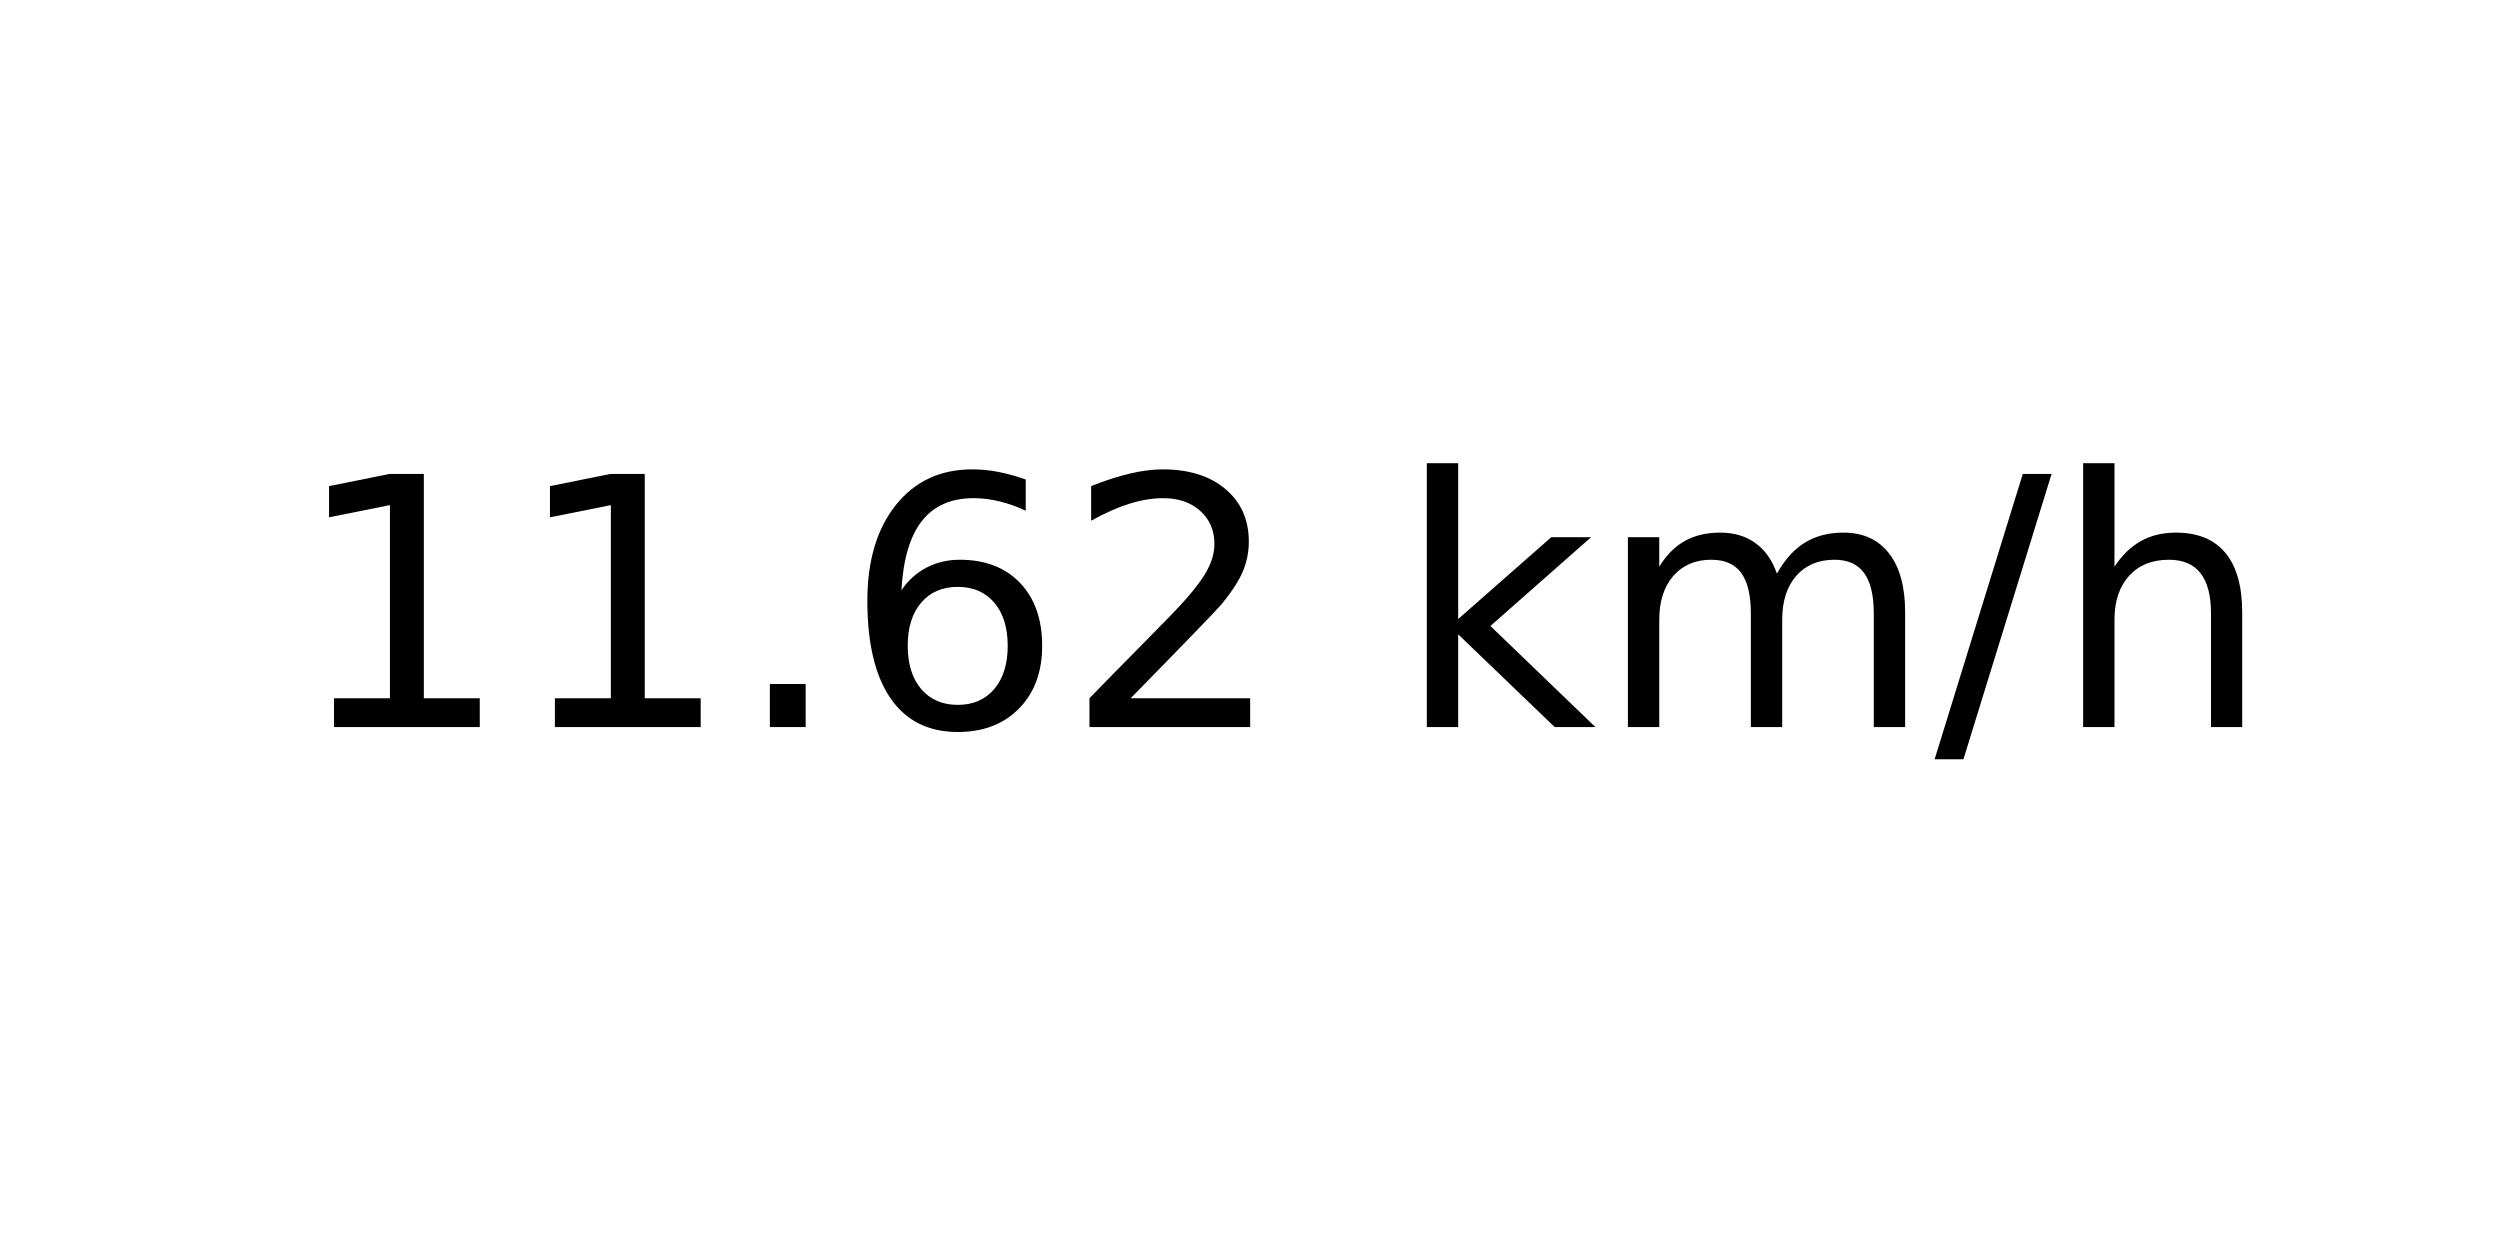
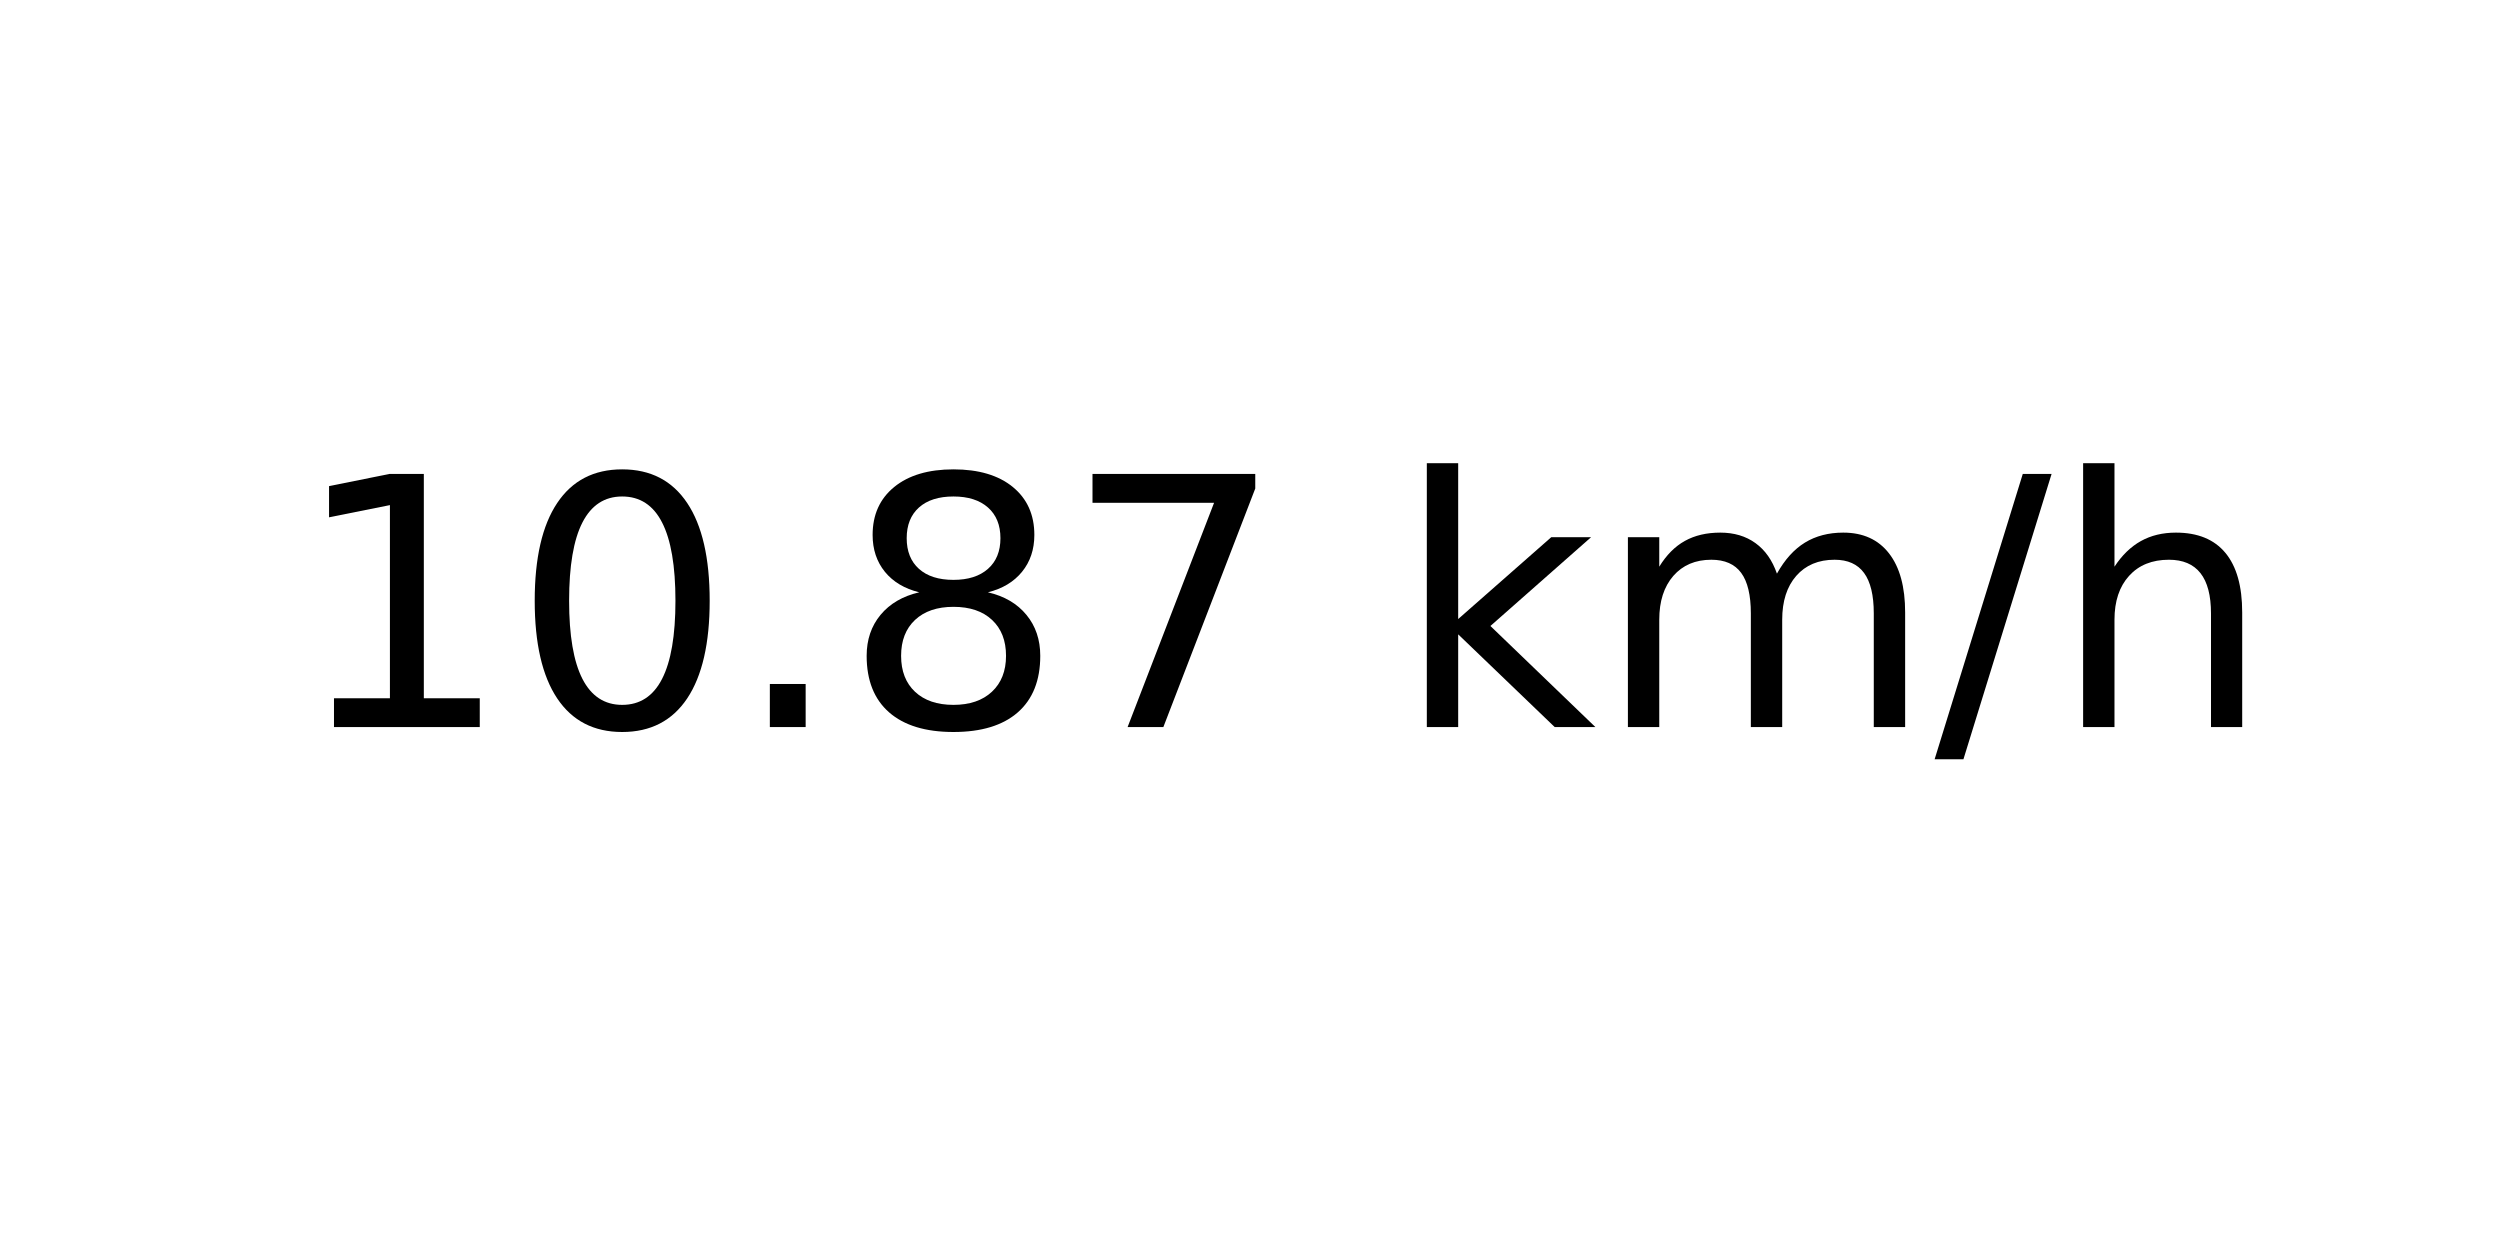
<svg xmlns="http://www.w3.org/2000/svg" xmlns:xlink="http://www.w3.org/1999/xlink" width="72pt" height="36pt" viewBox="0 0 72 36" version="1.1">
  <defs>
    <style type="text/css">*{stroke-linejoin: round; stroke-linecap: butt}</style>
  </defs>
  <g id="figure_1">
    <g id="axes_1">
      <g id="text_1">
        <g transform="translate(8.378125 20.93937) scale(0.1 -0.1)">
          <defs>
            <path id="DejaVuSans-31" d="M 794 531  L 1825 531  L 1825 4091  L 703 3866  L 703 4441  L 1819 4666  L 2450 4666  L 2450 531  L 3481 531  L 3481 0  L 794 0  L 794 531  z " transform="scale(0.015625)" />
+             <path id="DejaVuSans-30" d="M 2034 4250  Q 1547 4250 1301 3770  Q 1056 3291 1056 2328  Q 1056 1369 1301 889  Q 1547 409 2034 409  Q 2525 409 2770 889  Q 3016 1369 3016 2328  Q 3016 3291 2770 3770  Q 2525 4250 2034 4250  z M 2034 4750  Q 2819 4750 3233 4129  Q 3647 3509 3647 2328  Q 3647 1150 3233 529  Q 2819 -91 2034 -91  Q 1250 -91 836 529  Q 422 1150 422 2328  Q 422 3509 836 4129  Q 1250 4750 2034 4750  z " transform="scale(0.015625)" />
            <path id="DejaVuSans-2e" d="M 684 794  L 1344 794  L 1344 0  L 684 0  L 684 794  z " transform="scale(0.015625)" />
-             <path id="DejaVuSans-36" d="M 2113 2584  Q 1688 2584 1439 2293  Q 1191 2003 1191 1497  Q 1191 994 1439 701  Q 1688 409 2113 409  Q 2538 409 2786 701  Q 3034 994 3034 1497  Q 3034 2003 2786 2293  Q 2538 2584 2113 2584  z M 3366 4563  L 3366 3988  Q 3128 4100 2886 4159  Q 2644 4219 2406 4219  Q 1781 4219 1451 3797  Q 1122 3375 1075 2522  Q 1259 2794 1537 2939  Q 1816 3084 2150 3084  Q 2853 3084 3261 2657  Q 3669 2231 3669 1497  Q 3669 778 3244 343  Q 2819 -91 2113 -91  Q 1303 -91 875 529  Q 447 1150 447 2328  Q 447 3434 972 4092  Q 1497 4750 2381 4750  Q 2619 4750 2861 4703  Q 3103 4656 3366 4563  z " transform="scale(0.015625)" />
-             <path id="DejaVuSans-32" d="M 1228 531  L 3431 531  L 3431 0  L 469 0  L 469 531  Q 828 903 1448 1529  Q 2069 2156 2228 2338  Q 2531 2678 2651 2914  Q 2772 3150 2772 3378  Q 2772 3750 2511 3984  Q 2250 4219 1831 4219  Q 1534 4219 1204 4116  Q 875 4013 500 3803  L 500 4441  Q 881 4594 1212 4672  Q 1544 4750 1819 4750  Q 2544 4750 2975 4387  Q 3406 4025 3406 3419  Q 3406 3131 3298 2873  Q 3191 2616 2906 2266  Q 2828 2175 2409 1742  Q 1991 1309 1228 531  z " transform="scale(0.015625)" />
+             <path id="DejaVuSans-38" d="M 2034 2216  Q 1584 2216 1326 1975  Q 1069 1734 1069 1313  Q 1069 891 1326 650  Q 1584 409 2034 409  Q 2484 409 2743 651  Q 3003 894 3003 1313  Q 3003 1734 2745 1975  Q 2488 2216 2034 2216  z M 1403 2484  Q 997 2584 770 2862  Q 544 3141 544 3541  Q 544 4100 942 4425  Q 1341 4750 2034 4750  Q 2731 4750 3128 4425  Q 3525 4100 3525 3541  Q 3525 3141 3298 2862  Q 3072 2584 2669 2484  Q 3125 2378 3379 2068  Q 3634 1759 3634 1313  Q 3634 634 3220 271  Q 2806 -91 2034 -91  Q 1263 -91 848 271  Q 434 634 434 1313  Q 434 1759 690 2068  Q 947 2378 1403 2484  z M 1172 3481  Q 1172 3119 1398 2916  Q 1625 2713 2034 2713  Q 2441 2713 2670 2916  Q 2900 3119 2900 3481  Q 2900 3844 2670 4047  Q 2441 4250 2034 4250  Q 1625 4250 1398 4047  Q 1172 3844 1172 3481  z " transform="scale(0.015625)" />
+             <path id="DejaVuSans-37" d="M 525 4666  L 3525 4666  L 3525 4397  L 1831 0  L 1172 0  L 2766 4134  L 525 4134  L 525 4666  z " transform="scale(0.015625)" />
            <path id="DejaVuSans-20" transform="scale(0.015625)" />
            <path id="DejaVuSans-6b" d="M 581 4863  L 1159 4863  L 1159 1991  L 2875 3500  L 3609 3500  L 1753 1863  L 3688 0  L 2938 0  L 1159 1709  L 1159 0  L 581 0  L 581 4863  z " transform="scale(0.015625)" />
            <path id="DejaVuSans-6d" d="M 3328 2828  Q 3544 3216 3844 3400  Q 4144 3584 4550 3584  Q 5097 3584 5394 3201  Q 5691 2819 5691 2113  L 5691 0  L 5113 0  L 5113 2094  Q 5113 2597 4934 2840  Q 4756 3084 4391 3084  Q 3944 3084 3684 2787  Q 3425 2491 3425 1978  L 3425 0  L 2847 0  L 2847 2094  Q 2847 2600 2669 2842  Q 2491 3084 2119 3084  Q 1678 3084 1418 2786  Q 1159 2488 1159 1978  L 1159 0  L 581 0  L 581 3500  L 1159 3500  L 1159 2956  Q 1356 3278 1631 3431  Q 1906 3584 2284 3584  Q 2666 3584 2933 3390  Q 3200 3197 3328 2828  z " transform="scale(0.015625)" />
            <path id="DejaVuSans-2f" d="M 1625 4666  L 2156 4666  L 531 -594  L 0 -594  L 1625 4666  z " transform="scale(0.015625)" />
            <path id="DejaVuSans-68" d="M 3513 2113  L 3513 0  L 2938 0  L 2938 2094  Q 2938 2591 2744 2837  Q 2550 3084 2163 3084  Q 1697 3084 1428 2787  Q 1159 2491 1159 1978  L 1159 0  L 581 0  L 581 4863  L 1159 4863  L 1159 2956  Q 1366 3272 1645 3428  Q 1925 3584 2291 3584  Q 2894 3584 3203 3211  Q 3513 2838 3513 2113  z " transform="scale(0.015625)" />
          </defs>
          <use xlink:href="#DejaVuSans-31" />
-           <use xlink:href="#DejaVuSans-31" x="63.623" />
+           <use xlink:href="#DejaVuSans-30" x="63.623" />
          <use xlink:href="#DejaVuSans-2e" x="127.246" />
-           <use xlink:href="#DejaVuSans-36" x="159.033" />
-           <use xlink:href="#DejaVuSans-32" x="222.656" />
+           <use xlink:href="#DejaVuSans-38" x="159.033" />
+           <use xlink:href="#DejaVuSans-37" x="222.656" />
          <use xlink:href="#DejaVuSans-20" x="286.279" />
          <use xlink:href="#DejaVuSans-6b" x="318.066" />
          <use xlink:href="#DejaVuSans-6d" x="375.977" />
          <use xlink:href="#DejaVuSans-2f" x="473.389" />
          <use xlink:href="#DejaVuSans-68" x="507.08" />
        </g>
      </g>
    </g>
  </g>
</svg>
